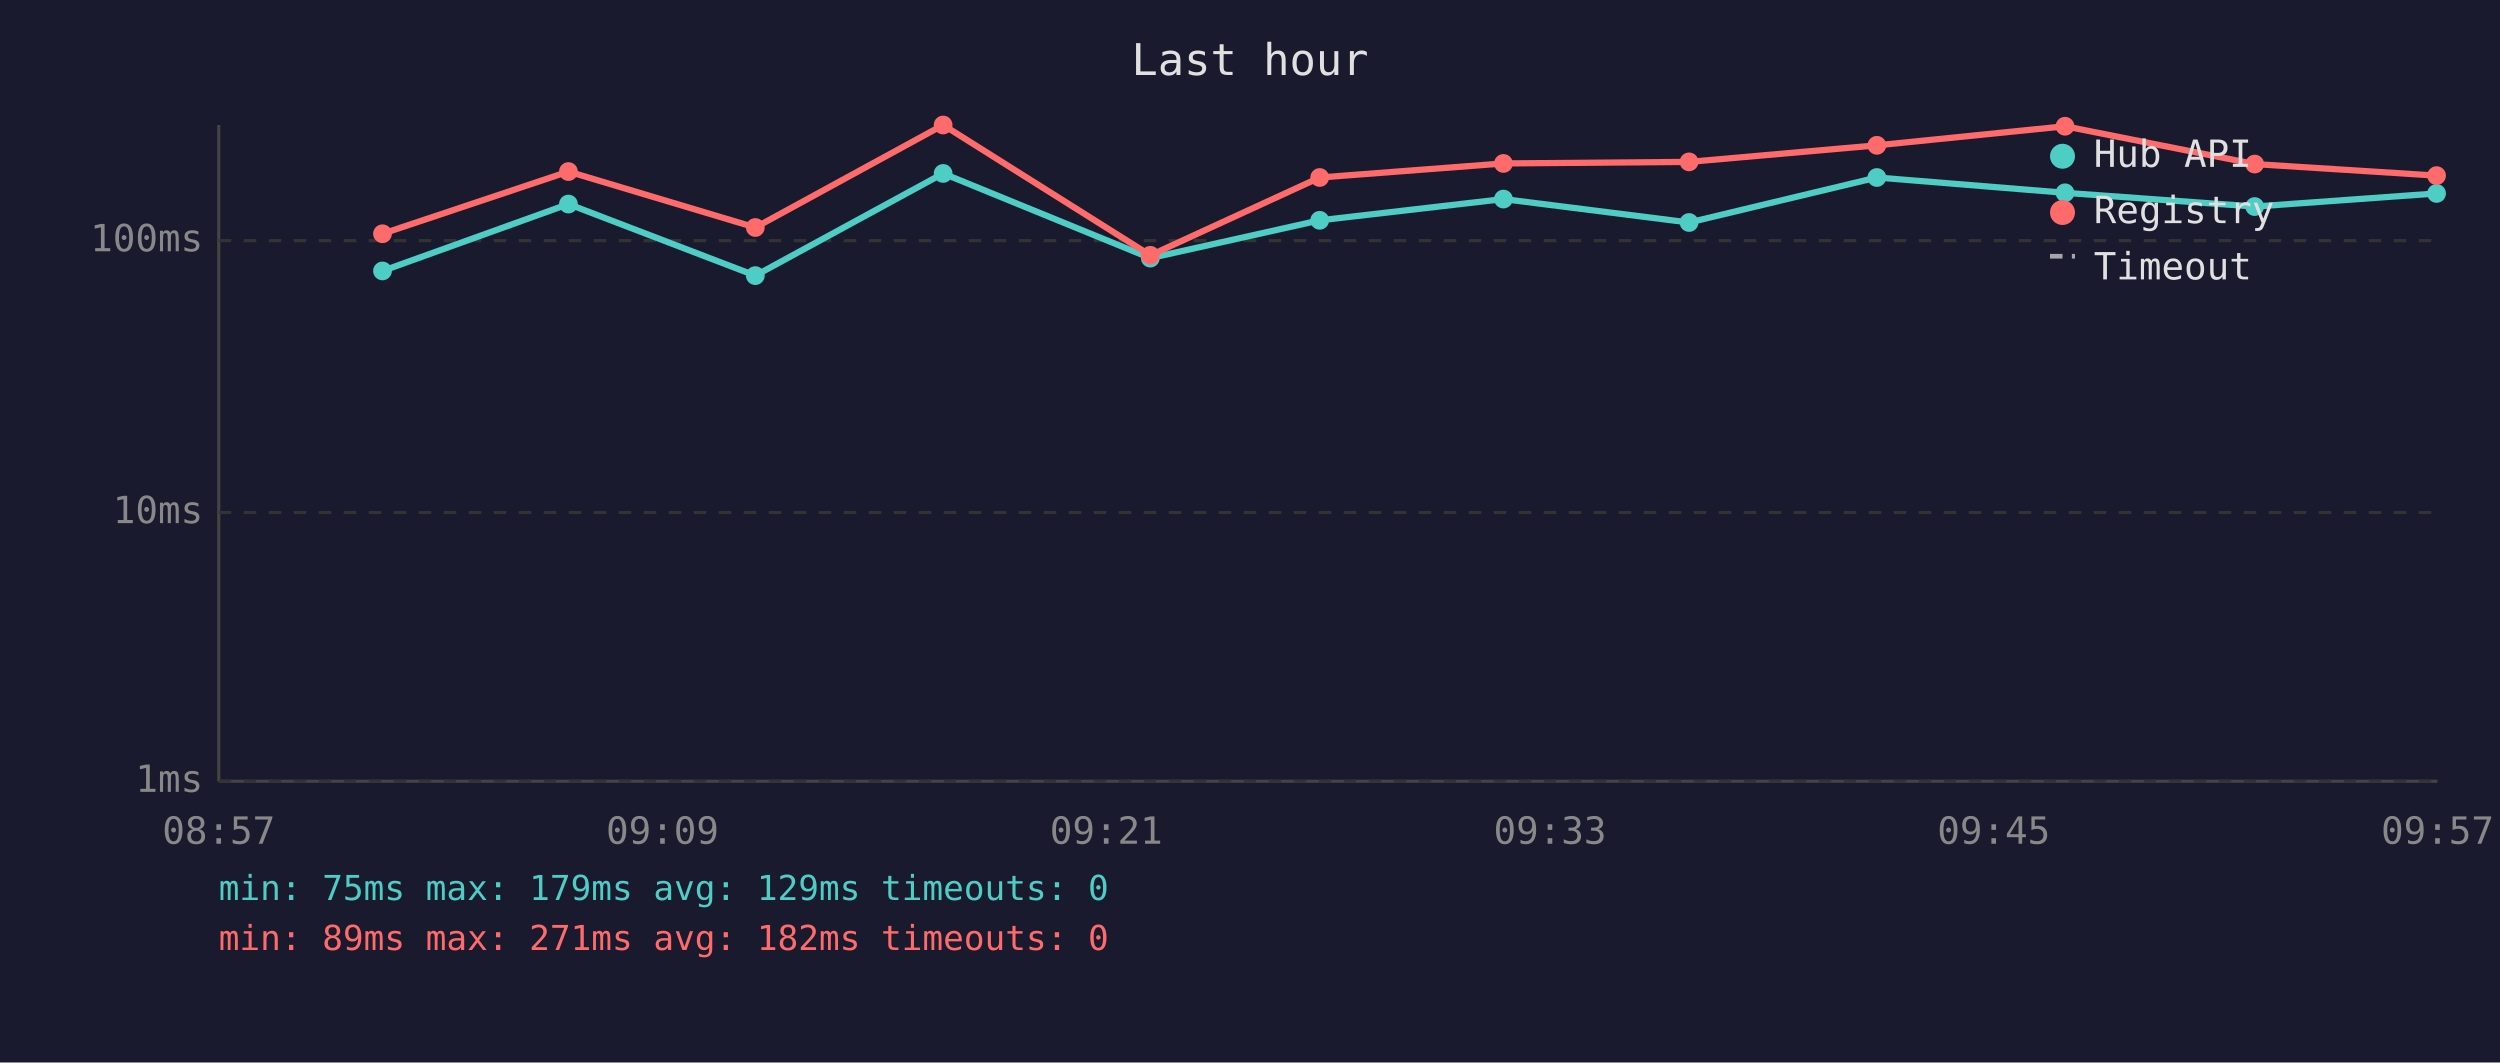
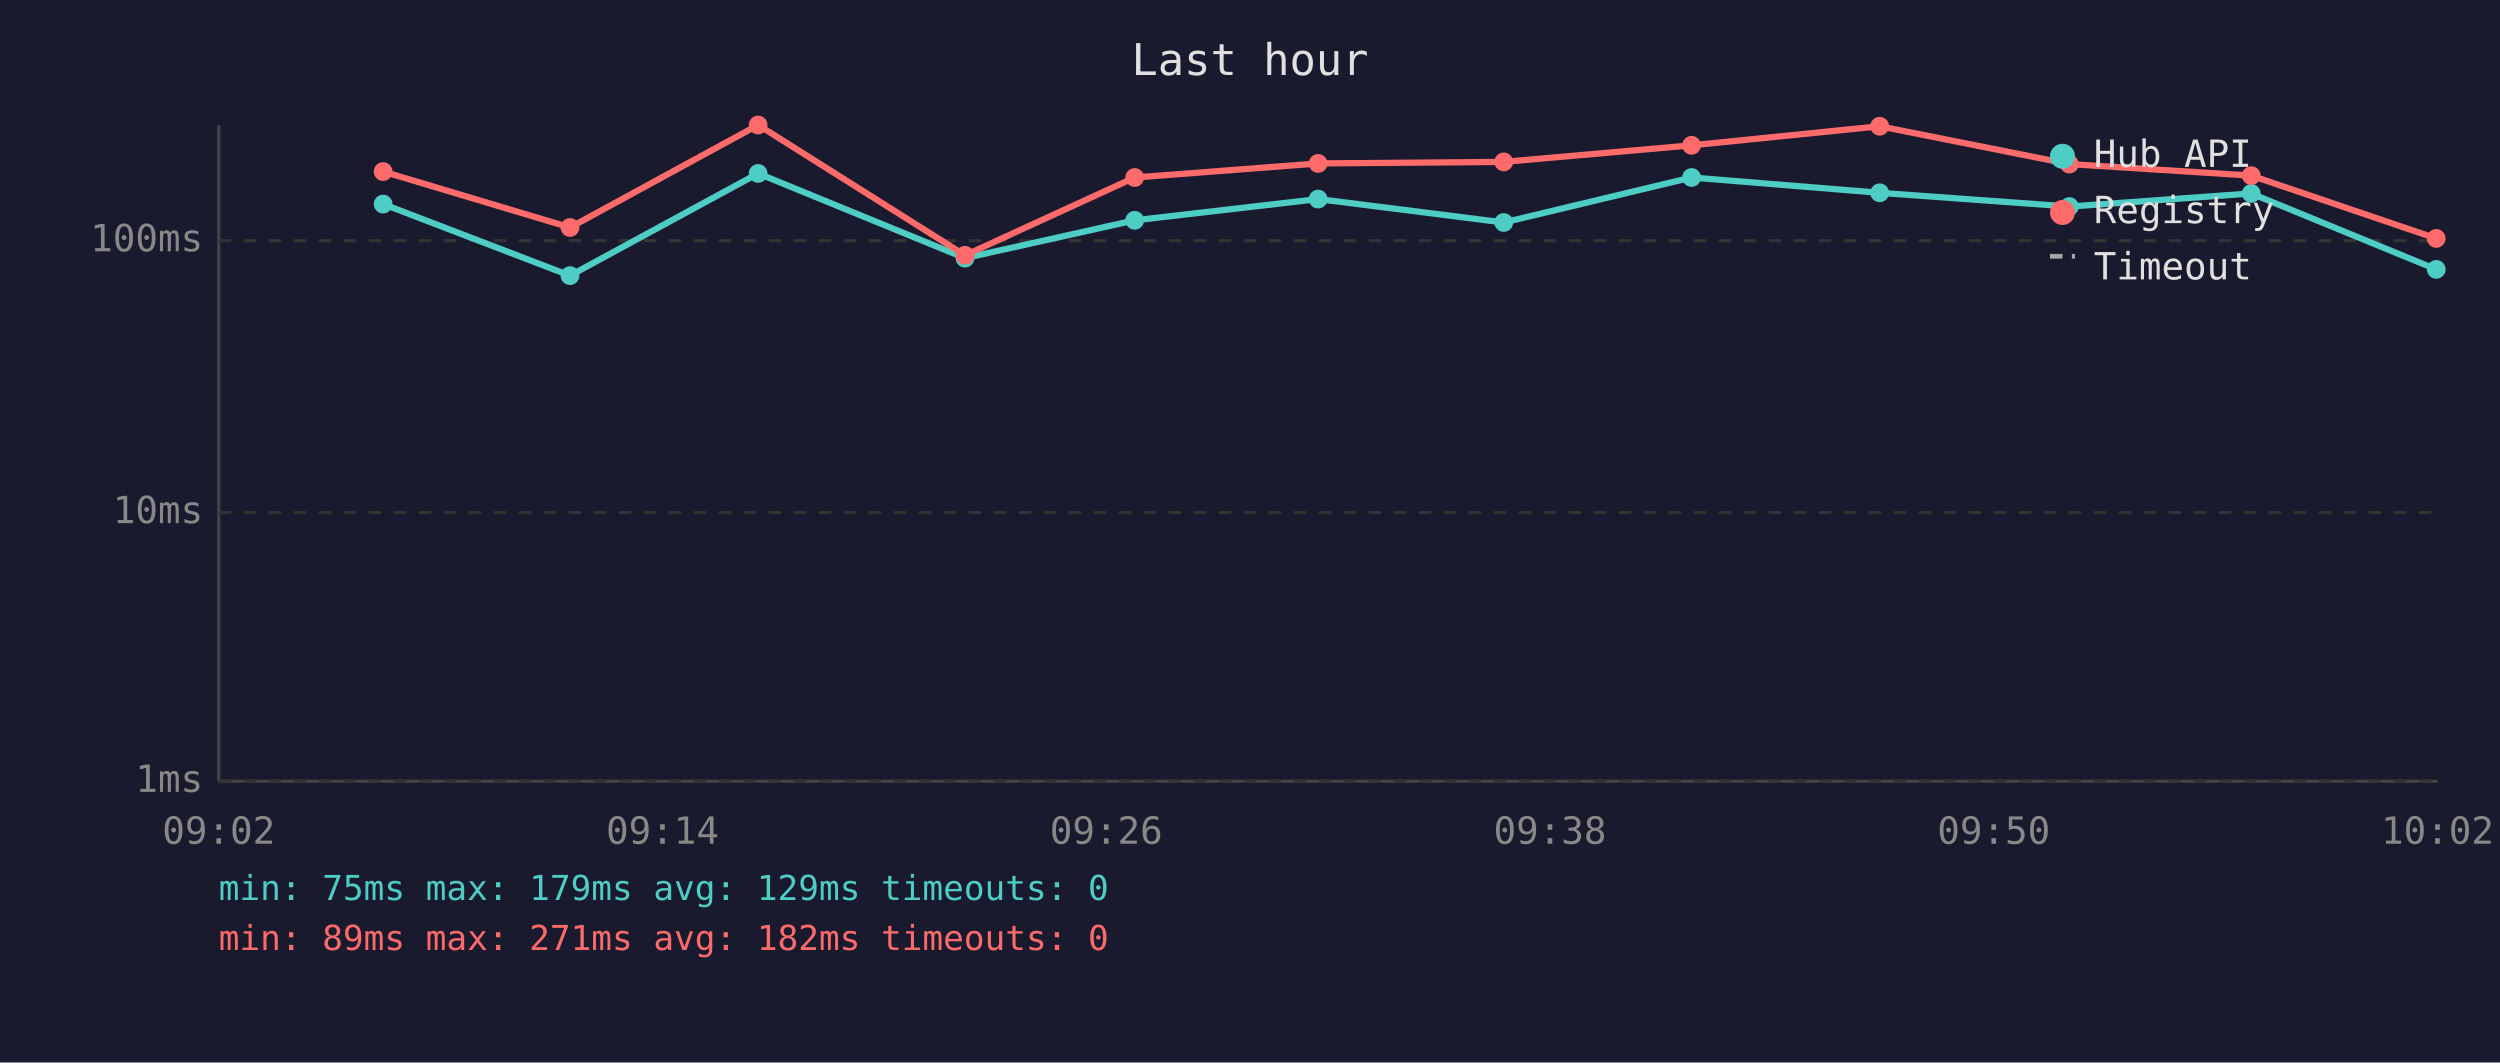
<svg xmlns="http://www.w3.org/2000/svg" viewBox="0 0 800 340" font-family="monospace" font-size="12">
  <rect width="800" height="340" fill="#1a1a2e" />
  <text x="400" y="24" fill="#e0e0e0" font-size="14" text-anchor="middle">Last hour</text>
  <line x1="70" y1="40" x2="70" y2="250" stroke="#444" stroke-width="1" />
  <line x1="70" y1="250" x2="780" y2="250" stroke="#444" stroke-width="1" />
  <line x1="70" y1="250" x2="780" y2="250" stroke="#333" stroke-width="1" stroke-dasharray="4" />
  <text x="65" y="250" fill="#888" text-anchor="end" dominant-baseline="middle">1ms</text>
  <line x1="70" y1="164" x2="780" y2="164" stroke="#333" stroke-width="1" stroke-dasharray="4" />
  <text x="65" y="164" fill="#888" text-anchor="end" dominant-baseline="middle">10ms</text>
  <line x1="70" y1="77" x2="780" y2="77" stroke="#333" stroke-width="1" stroke-dasharray="4" />
  <text x="65" y="77" fill="#888" text-anchor="end" dominant-baseline="middle">100ms</text>
-   <text x="70" y="270" fill="#888" text-anchor="middle">08:57</text>
-   <text x="212" y="270" fill="#888" text-anchor="middle">09:09</text>
-   <text x="354" y="270" fill="#888" text-anchor="middle">09:21</text>
-   <text x="496" y="270" fill="#888" text-anchor="middle">09:33</text>
-   <text x="638" y="270" fill="#888" text-anchor="middle">09:45</text>
-   <text x="780" y="270" fill="#888" text-anchor="middle">09:57</text>
-   <polyline points="122.4,86.7 181.9,65.3 241.7,88.2 301.8,55.5 368.1,82.6 422.3,70.5 481.1,63.7 540.5,71.2 600.6,56.8 660.8,61.7 721.5,66.1 779.7,61.9" fill="none" stroke="#4ecdc4" stroke-width="2" opacity="1" />
-   <circle cx="122.4" cy="86.7" r="3" fill="#4ecdc4" />
-   <circle cx="181.9" cy="65.3" r="3" fill="#4ecdc4" />
-   <circle cx="241.7" cy="88.2" r="3" fill="#4ecdc4" />
-   <circle cx="301.8" cy="55.5" r="3" fill="#4ecdc4" />
-   <circle cx="368.1" cy="82.6" r="3" fill="#4ecdc4" />
-   <circle cx="422.3" cy="70.5" r="3" fill="#4ecdc4" />
-   <circle cx="481.1" cy="63.7" r="3" fill="#4ecdc4" />
-   <circle cx="540.5" cy="71.2" r="3" fill="#4ecdc4" />
-   <circle cx="600.6" cy="56.8" r="3" fill="#4ecdc4" />
-   <circle cx="660.8" cy="61.7" r="3" fill="#4ecdc4" />
-   <circle cx="721.5" cy="66.1" r="3" fill="#4ecdc4" />
-   <circle cx="779.7" cy="61.9" r="3" fill="#4ecdc4" />
-   <polyline points="122.4,74.8 181.9,54.9 241.7,72.8 301.8,40.0 368.1,81.7 422.3,56.8 481.1,52.3 540.5,51.8 600.6,46.5 660.8,40.4 721.5,52.5 779.7,56.2" fill="none" stroke="#ff6b6b" stroke-width="2" opacity="1" />
-   <circle cx="122.4" cy="74.8" r="3" fill="#ff6b6b" />
-   <circle cx="181.9" cy="54.9" r="3" fill="#ff6b6b" />
-   <circle cx="241.7" cy="72.8" r="3" fill="#ff6b6b" />
-   <circle cx="301.8" cy="40.0" r="3" fill="#ff6b6b" />
-   <circle cx="368.1" cy="81.7" r="3" fill="#ff6b6b" />
-   <circle cx="422.3" cy="56.8" r="3" fill="#ff6b6b" />
-   <circle cx="481.1" cy="52.3" r="3" fill="#ff6b6b" />
-   <circle cx="540.5" cy="51.8" r="3" fill="#ff6b6b" />
-   <circle cx="600.6" cy="46.5" r="3" fill="#ff6b6b" />
-   <circle cx="660.8" cy="40.4" r="3" fill="#ff6b6b" />
-   <circle cx="721.5" cy="52.5" r="3" fill="#ff6b6b" />
-   <circle cx="779.7" cy="56.2" r="3" fill="#ff6b6b" />
+   <text x="70" y="270" fill="#888" text-anchor="middle">09:02</text>
+   <text x="212" y="270" fill="#888" text-anchor="middle">09:14</text>
+   <text x="354" y="270" fill="#888" text-anchor="middle">09:26</text>
+   <text x="496" y="270" fill="#888" text-anchor="middle">09:38</text>
+   <text x="638" y="270" fill="#888" text-anchor="middle">09:50</text>
+   <text x="780" y="270" fill="#888" text-anchor="middle">10:02</text>
+   <polyline points="122.6,65.3 182.4,88.2 242.6,55.5 308.8,82.6 363.1,70.5 421.8,63.7 481.2,71.2 541.3,56.8 601.5,61.7 662.2,66.1 720.4,61.9 779.6,86.2" fill="none" stroke="#4ecdc4" stroke-width="2" opacity="1" />
+   <circle cx="122.6" cy="65.3" r="3" fill="#4ecdc4" />
+   <circle cx="182.4" cy="88.2" r="3" fill="#4ecdc4" />
+   <circle cx="242.6" cy="55.5" r="3" fill="#4ecdc4" />
+   <circle cx="308.8" cy="82.6" r="3" fill="#4ecdc4" />
+   <circle cx="363.1" cy="70.5" r="3" fill="#4ecdc4" />
+   <circle cx="421.8" cy="63.7" r="3" fill="#4ecdc4" />
+   <circle cx="481.2" cy="71.2" r="3" fill="#4ecdc4" />
+   <circle cx="541.3" cy="56.8" r="3" fill="#4ecdc4" />
+   <circle cx="601.5" cy="61.7" r="3" fill="#4ecdc4" />
+   <circle cx="662.2" cy="66.1" r="3" fill="#4ecdc4" />
+   <circle cx="720.4" cy="61.9" r="3" fill="#4ecdc4" />
+   <circle cx="779.6" cy="86.2" r="3" fill="#4ecdc4" />
+   <polyline points="122.6,54.9 182.4,72.8 242.6,40.0 308.8,81.7 363.1,56.8 421.8,52.3 481.2,51.8 541.3,46.5 601.5,40.4 662.2,52.5 720.4,56.2 779.6,76.3" fill="none" stroke="#ff6b6b" stroke-width="2" opacity="1" />
+   <circle cx="122.6" cy="54.9" r="3" fill="#ff6b6b" />
+   <circle cx="182.4" cy="72.8" r="3" fill="#ff6b6b" />
+   <circle cx="242.6" cy="40.0" r="3" fill="#ff6b6b" />
+   <circle cx="308.8" cy="81.7" r="3" fill="#ff6b6b" />
+   <circle cx="363.1" cy="56.8" r="3" fill="#ff6b6b" />
+   <circle cx="421.8" cy="52.3" r="3" fill="#ff6b6b" />
+   <circle cx="481.2" cy="51.8" r="3" fill="#ff6b6b" />
+   <circle cx="541.3" cy="46.5" r="3" fill="#ff6b6b" />
+   <circle cx="601.5" cy="40.4" r="3" fill="#ff6b6b" />
+   <circle cx="662.2" cy="52.5" r="3" fill="#ff6b6b" />
+   <circle cx="720.4" cy="56.2" r="3" fill="#ff6b6b" />
+   <circle cx="779.6" cy="76.3" r="3" fill="#ff6b6b" />
  <circle cx="660" cy="50" r="4" fill="#4ecdc4" />
  <text x="670" y="50" fill="#e0e0e0" dominant-baseline="middle">Hub API</text>
  <circle cx="660" cy="68" r="4" fill="#ff6b6b" />
  <text x="670" y="68" fill="#e0e0e0" dominant-baseline="middle">Registry</text>
  <line x1="656" y1="82" x2="664" y2="82" stroke="#e0e0e0" stroke-width="1.5" stroke-dasharray="4,3" opacity="0.7" />
  <text x="670" y="86" fill="#e0e0e0" dominant-baseline="middle">Timeout</text>
  <text x="70" y="288" fill="#4ecdc4" font-size="11">min: 75ms  max: 179ms  avg: 129ms  timeouts: 0</text>
  <text x="70" y="304" fill="#ff6b6b" font-size="11">min: 89ms  max: 271ms  avg: 182ms  timeouts: 0</text>
</svg>
